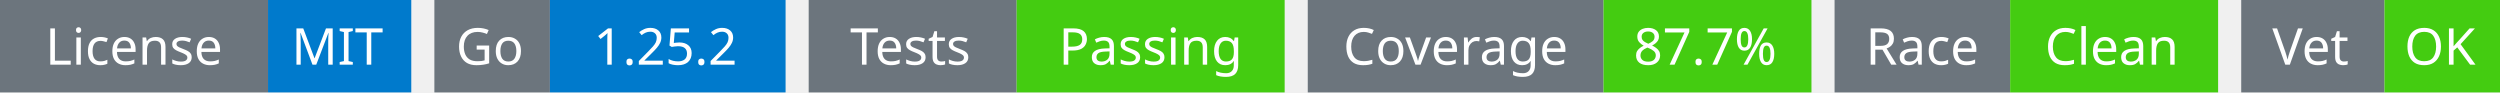
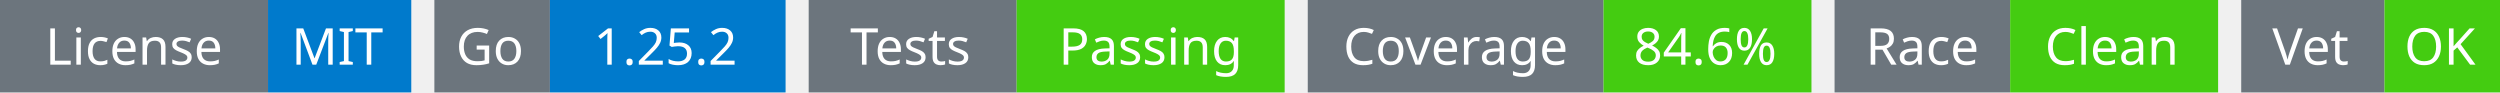
<svg xmlns="http://www.w3.org/2000/svg" width="541" height="20" viewBox="0 0 541 20">
  <g transform="translate(0, 0)">
    <rect x="0" y="0" width="58" height="20" fill="#6c757d" />
    <rect x="58" y="0" width="31" height="20" fill="#007acc" />
    <text x="29" y="14" text-anchor="middle" font-family="sans-serif" font-size="11" fill="white">License</text>
    <text x="73" y="14" text-anchor="middle" font-family="sans-serif" font-size="11" fill="white">MIT</text>
  </g>
  <g transform="translate(94, 0)">
    <rect x="0" y="0" width="25" height="20" fill="#6c757d" />
    <rect x="25" y="0" width="51" height="20" fill="#007acc" />
    <text x="12" y="14" text-anchor="middle" font-family="sans-serif" font-size="11" fill="white">Go</text>
    <text x="50" y="14" text-anchor="middle" font-family="sans-serif" font-size="11" fill="white">1.25.2</text>
  </g>
  <g transform="translate(175, 0)">
    <rect x="0" y="0" width="45" height="20" fill="#6c757d" />
    <rect x="45" y="0" width="58" height="20" fill="#4c1" />
    <text x="22" y="14" text-anchor="middle" font-family="sans-serif" font-size="11" fill="white">Tests</text>
    <text x="74" y="14" text-anchor="middle" font-family="sans-serif" font-size="11" fill="white">Passing</text>
  </g>
  <g transform="translate(283, 0)">
    <rect x="0" y="0" width="64" height="20" fill="#6c757d" />
    <rect x="64" y="0" width="45" height="20" fill="#4c1" />
    <text x="32" y="14" text-anchor="middle" font-family="sans-serif" font-size="11" fill="white">Coverage</text>
-     <text x="86" y="14" text-anchor="middle" font-family="sans-serif" font-size="11" fill="white">87.7%</text>
+     <text x="86" y="14" text-anchor="middle" font-family="sans-serif" font-size="11" fill="white">84.6%</text>
  </g>
  <g transform="translate(397, 0)">
    <rect x="0" y="0" width="38" height="20" fill="#6c757d" />
    <rect x="38" y="0" width="45" height="20" fill="#4c1" />
    <text x="19" y="14" text-anchor="middle" font-family="sans-serif" font-size="11" fill="white">Race</text>
    <text x="60" y="14" text-anchor="middle" font-family="sans-serif" font-size="11" fill="white">Clean</text>
  </g>
  <g transform="translate(485, 0)">
    <rect x="0" y="0" width="31" height="20" fill="#6c757d" />
    <rect x="31" y="0" width="25" height="20" fill="#4c1" />
    <text x="15" y="14" text-anchor="middle" font-family="sans-serif" font-size="11" fill="white">Vet</text>
    <text x="43" y="14" text-anchor="middle" font-family="sans-serif" font-size="11" fill="white">OK</text>
  </g>
</svg>
